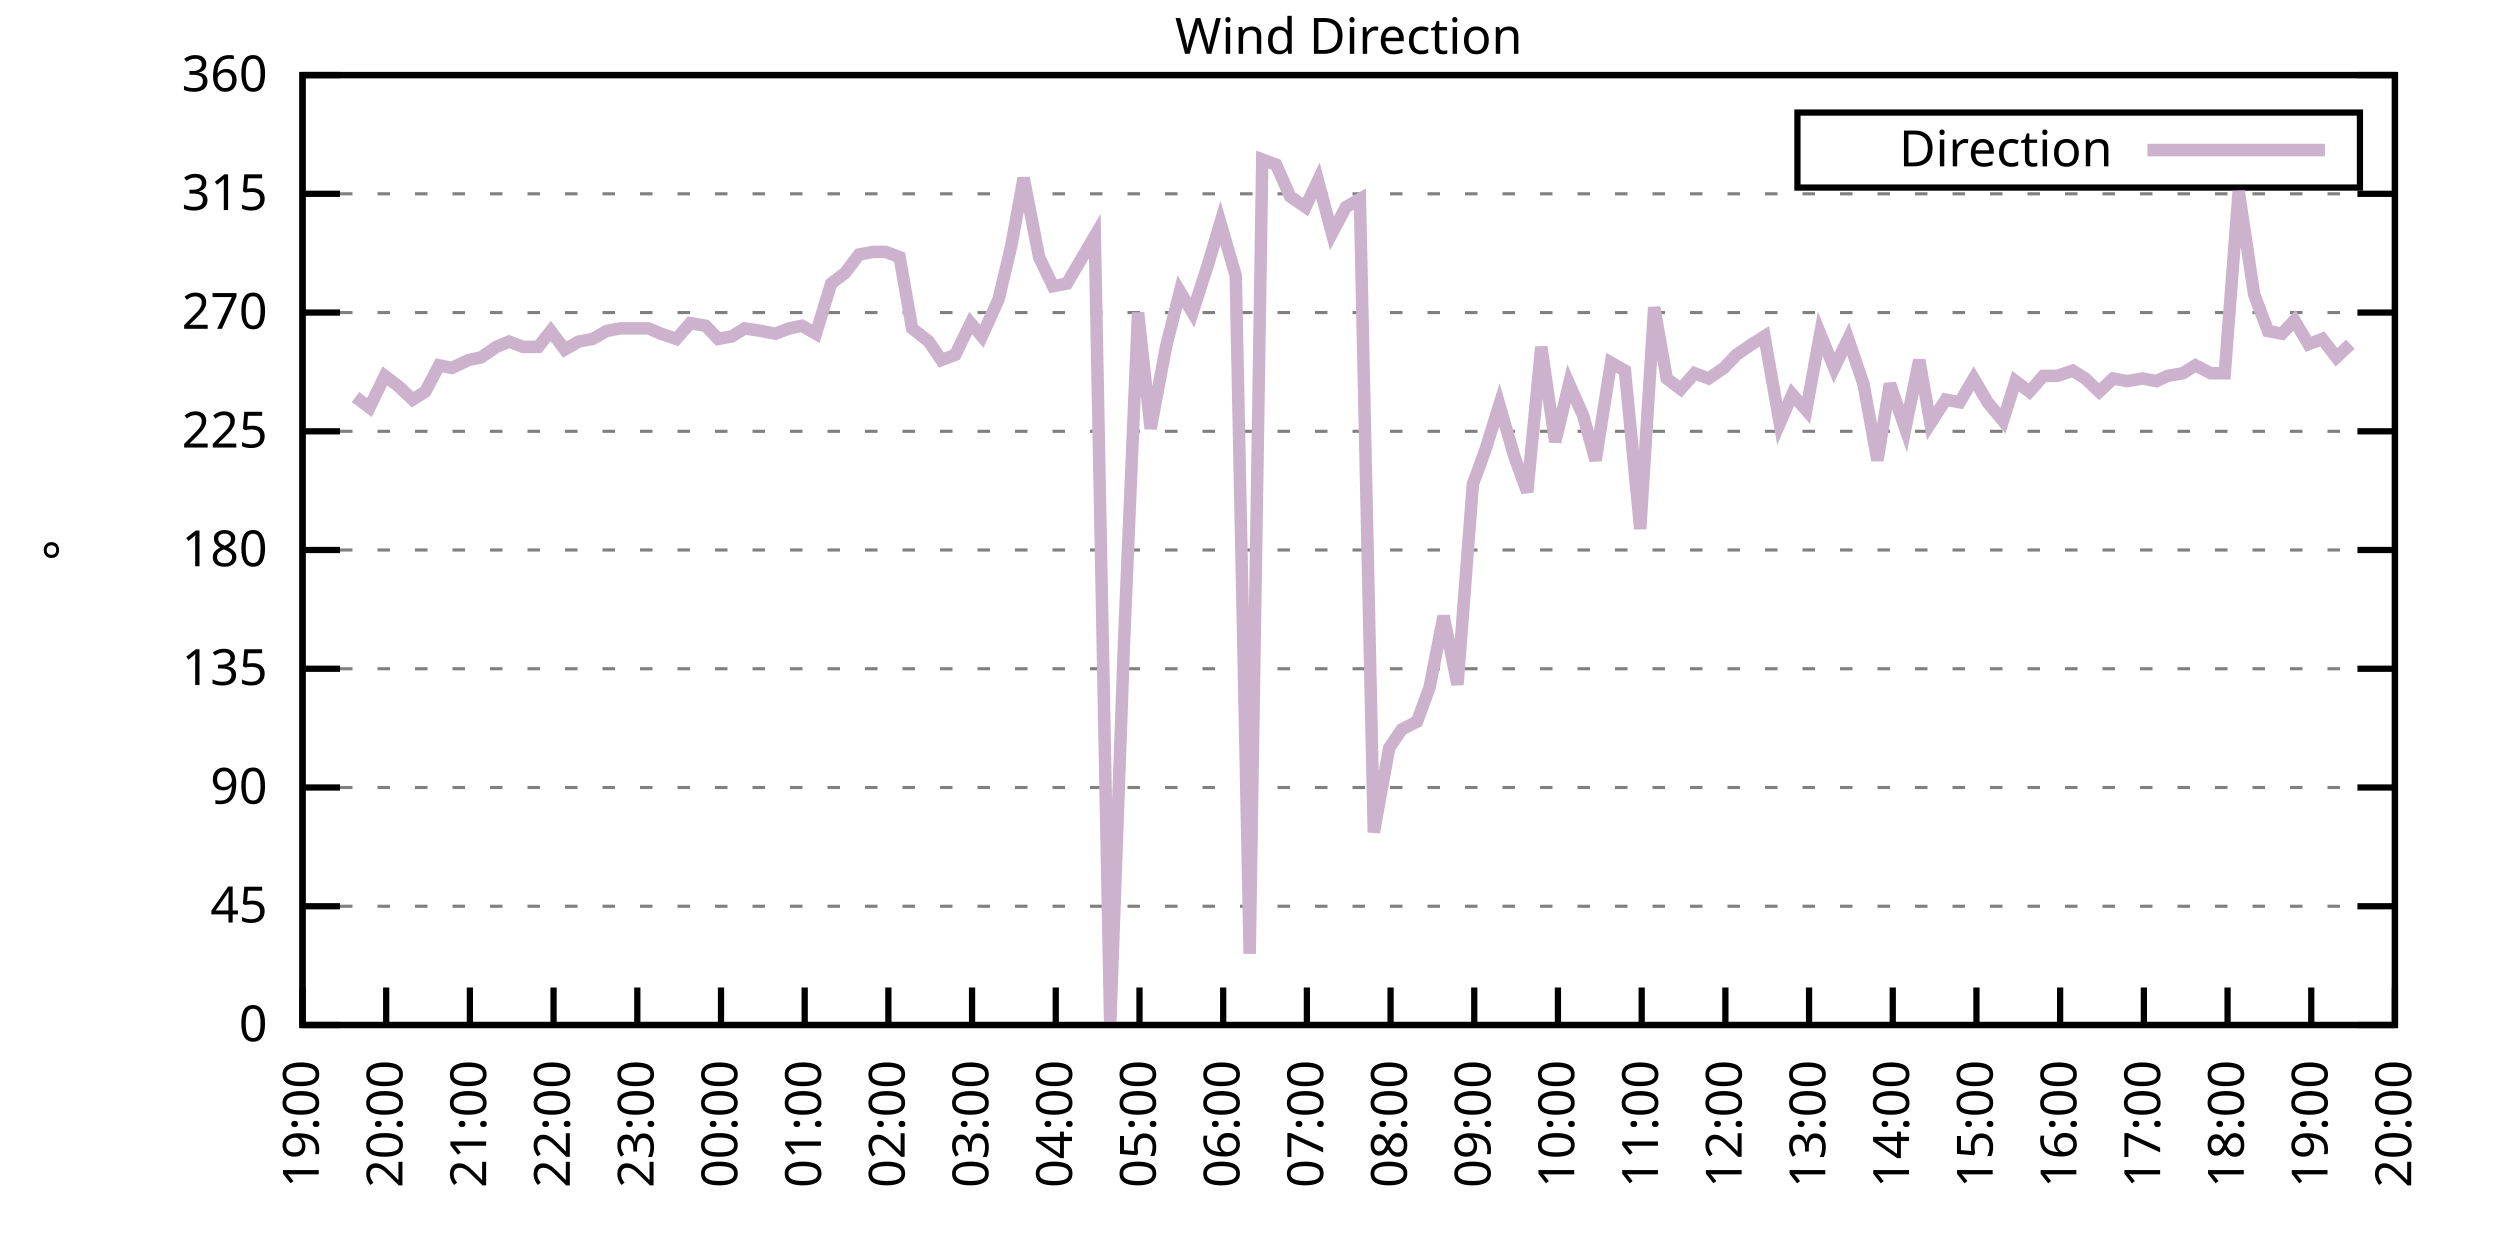
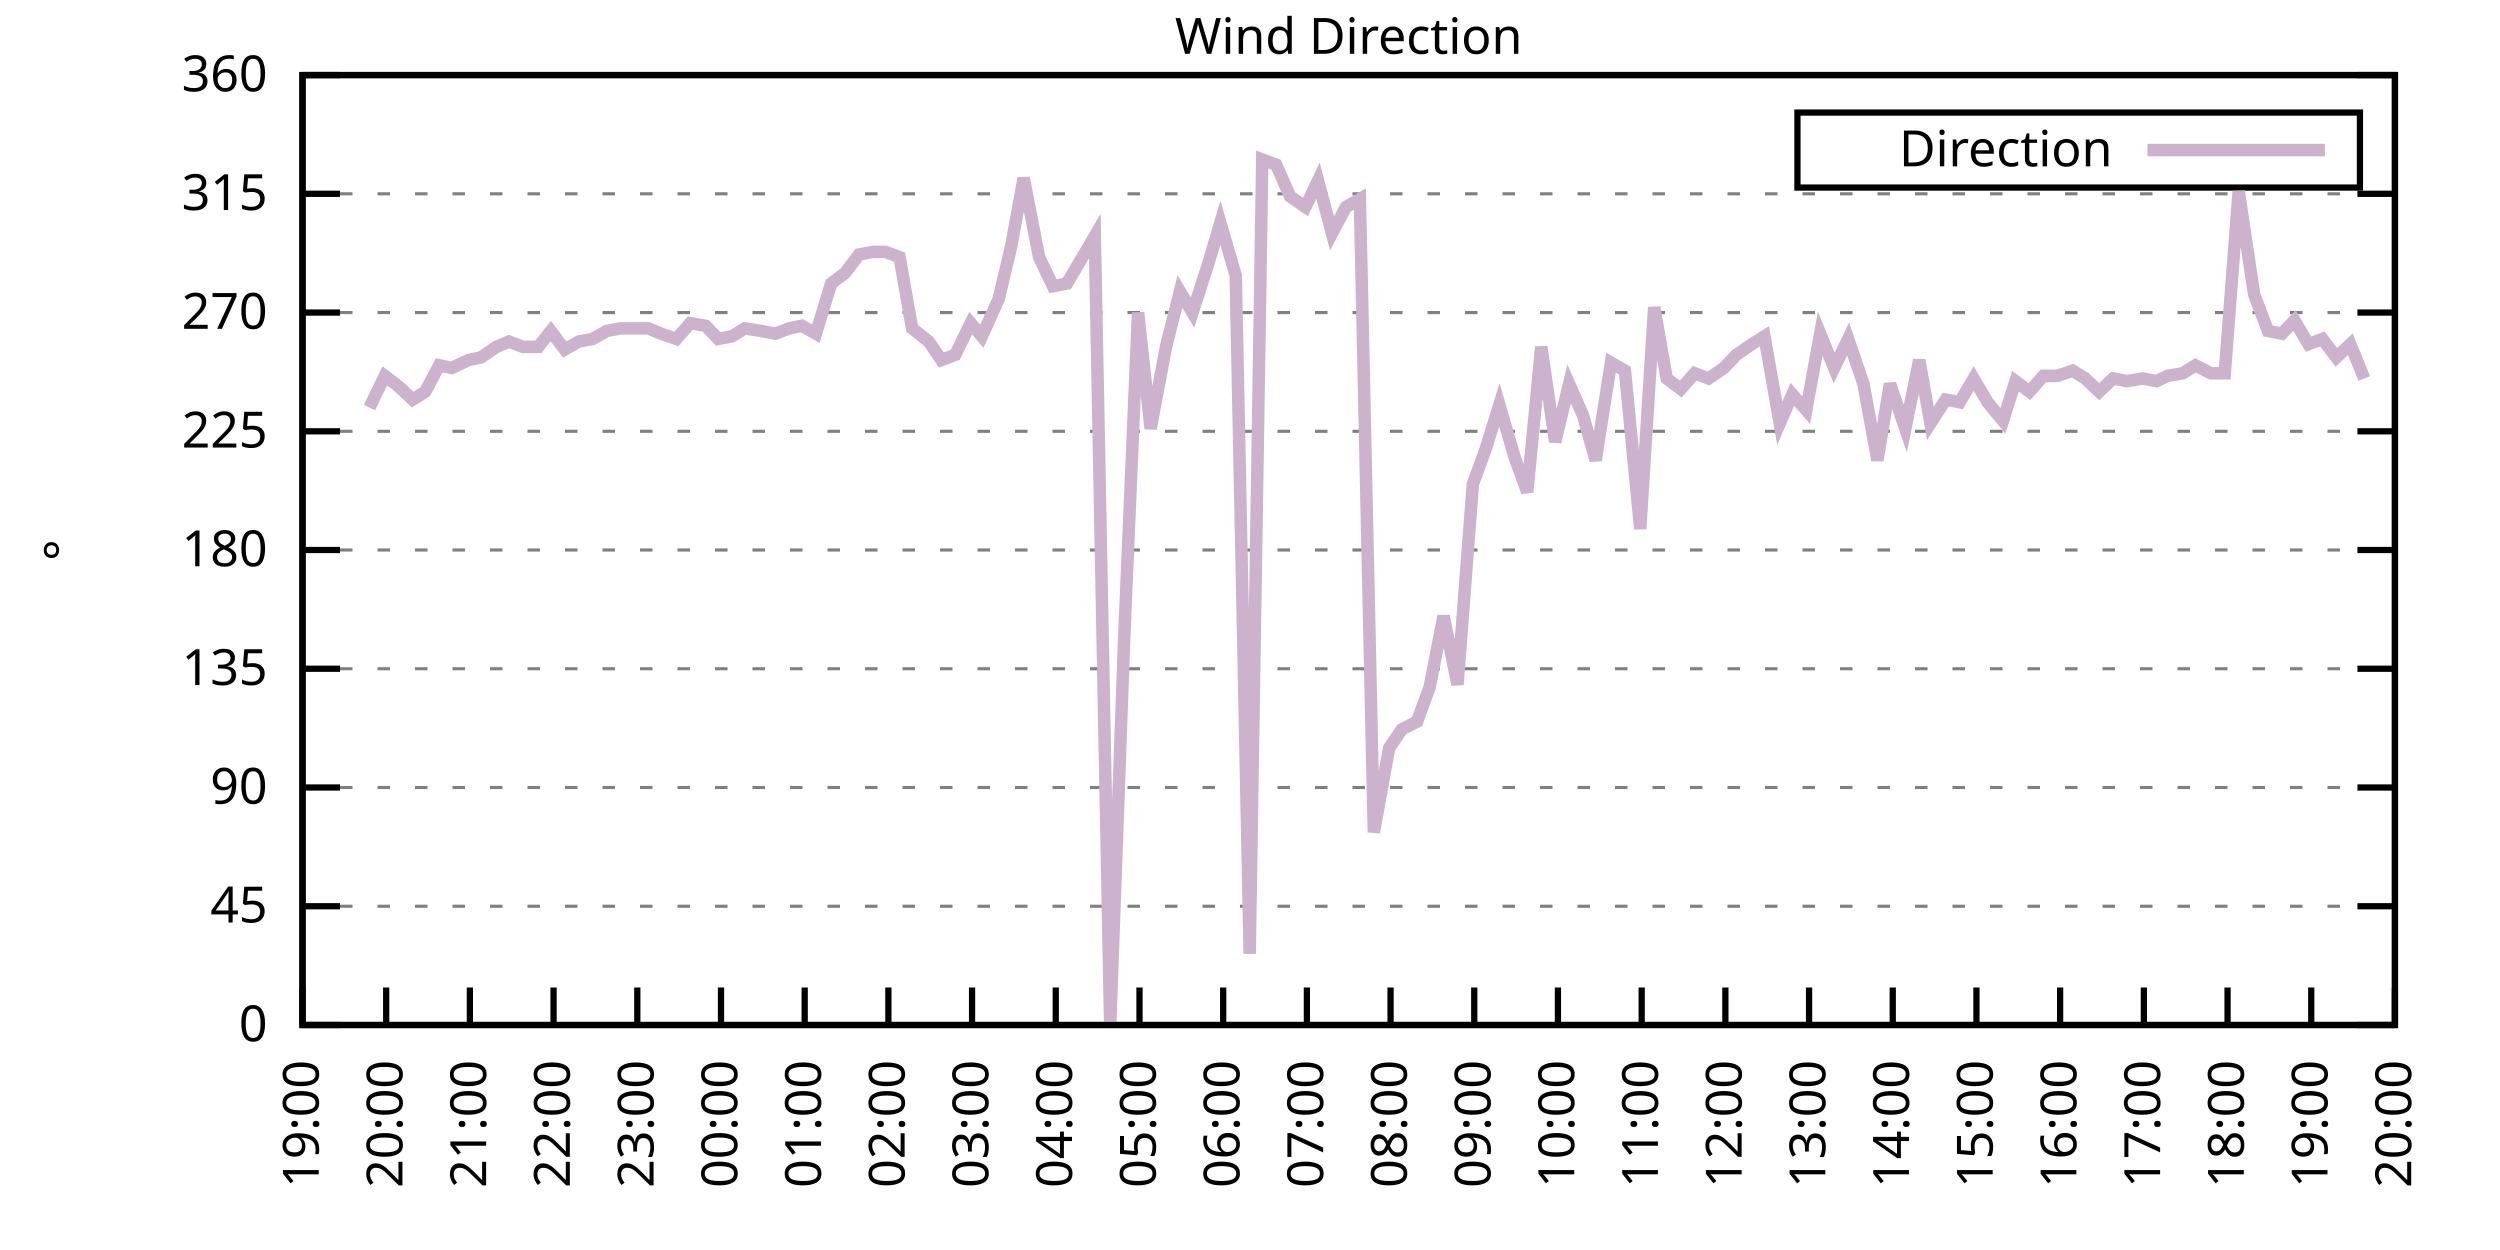
<svg xmlns="http://www.w3.org/2000/svg" xmlns:xlink="http://www.w3.org/1999/xlink" width="400" height="200" viewBox="0 0 400 200">
  <g id="gnuplot_canvas">
    <rect x="0" y="0" width="400" height="200" fill="none" />
    <defs>
      <circle id="gpDot" r="0.5" stroke-width="0.5" stroke="currentColor" />
      <path id="gpPt0" stroke-width="0.333" stroke="currentColor" d="M-1,0 h2 M0,-1 v2" />
      <path id="gpPt1" stroke-width="0.333" stroke="currentColor" d="M-1,-1 L1,1 M1,-1 L-1,1" />
      <path id="gpPt2" stroke-width="0.333" stroke="currentColor" d="M-1,0 L1,0 M0,-1 L0,1 M-1,-1 L1,1 M-1,1 L1,-1" />
      <rect id="gpPt3" stroke-width="0.333" stroke="currentColor" x="-1" y="-1" width="2" height="2" />
      <rect id="gpPt4" stroke-width="0.333" stroke="currentColor" fill="currentColor" x="-1" y="-1" width="2" height="2" />
      <circle id="gpPt5" stroke-width="0.333" stroke="currentColor" cx="0" cy="0" r="1" />
      <use xlink:href="#gpPt5" id="gpPt6" fill="currentColor" stroke="none" />
      <path id="gpPt7" stroke-width="0.333" stroke="currentColor" d="M0,-1.33 L-1.33,0.67 L1.33,0.67 z" />
      <use xlink:href="#gpPt7" id="gpPt8" fill="currentColor" stroke="none" />
      <use xlink:href="#gpPt7" id="gpPt9" stroke="currentColor" transform="rotate(180)" />
      <use xlink:href="#gpPt9" id="gpPt10" fill="currentColor" stroke="none" />
      <use xlink:href="#gpPt3" id="gpPt11" stroke="currentColor" transform="rotate(45)" />
      <use xlink:href="#gpPt11" id="gpPt12" fill="currentColor" stroke="none" />
      <path id="gpPt13" stroke-width="0.333" stroke="currentColor" d="M0,1.330 L1.265,0.411 L0.782,-1.067 L-0.782,-1.076 L-1.265,0.411 z" />
      <use xlink:href="#gpPt13" id="gpPt14" fill="currentColor" stroke="none" />
      <filter id="textbox" filterUnits="objectBoundingBox" x="0" y="0" height="1" width="1">
        <feFlood flood-color="white" flood-opacity="1" result="bgnd" />
        <feComposite in="SourceGraphic" in2="bgnd" operator="atop" />
      </filter>
      <filter id="greybox" filterUnits="objectBoundingBox" x="0" y="0" height="1" width="1">
        <feFlood flood-color="lightgrey" flood-opacity="1" result="grey" />
        <feComposite in="SourceGraphic" in2="grey" operator="atop" />
      </filter>
    </defs>
    <g fill="none" color="white" stroke="currentColor" stroke-width="1.00" stroke-linecap="butt" stroke-linejoin="miter">
</g>
    <g fill="none" color="black" stroke="currentColor" stroke-width="1.00" stroke-linecap="butt" stroke-linejoin="miter">
      <g stroke="none" shape-rendering="crispEdges">
        <polygon fill="rgb(255, 255, 255)" points="48.40,164.00 383.18,164.00 383.18,12.02 48.40,12.02 " />
      </g>
    </g>
    <g fill="none" color="black" stroke="currentColor" stroke-width="1.00" stroke-linecap="butt" stroke-linejoin="miter">
</g>
    <g fill="none" color="black" stroke="black" stroke-width="0.50" stroke-linecap="butt" stroke-linejoin="miter">
</g>
    <g fill="none" color="gray" stroke="currentColor" stroke-width="0.50" stroke-linecap="butt" stroke-linejoin="miter">
      <path stroke="gray" stroke-dasharray="2,4" class="gridline" d="M48.40,164.00 L383.19,164.00  " />
    </g>
    <g fill="none" color="gray" stroke="gray" stroke-width="1.00" stroke-linecap="butt" stroke-linejoin="miter">
</g>
    <g fill="none" color="black" stroke="currentColor" stroke-width="1.00" stroke-linecap="butt" stroke-linejoin="miter">
      <path stroke="black" d="M48.40,164.00 L54.40,164.00 M383.19,164.00 L377.19,164.00  " />
      <g transform="translate(42.80,166.60)" stroke="none" fill="black" font-family="Sans" font-size="8.00" text-anchor="end">
        <text>
          <tspan font-family="Sans"> 0</tspan>
        </text>
      </g>
    </g>
    <g fill="none" color="black" stroke="currentColor" stroke-width="1.00" stroke-linecap="butt" stroke-linejoin="miter">
</g>
    <g fill="none" color="black" stroke="black" stroke-width="0.50" stroke-linecap="butt" stroke-linejoin="miter">
</g>
    <g fill="none" color="gray" stroke="currentColor" stroke-width="0.50" stroke-linecap="butt" stroke-linejoin="miter">
      <path stroke="gray" stroke-dasharray="2,4" class="gridline" d="M48.40,145.00 L383.19,145.00  " />
    </g>
    <g fill="none" color="gray" stroke="gray" stroke-width="1.00" stroke-linecap="butt" stroke-linejoin="miter">
</g>
    <g fill="none" color="black" stroke="currentColor" stroke-width="1.00" stroke-linecap="butt" stroke-linejoin="miter">
      <path stroke="black" d="M48.40,145.00 L54.40,145.00 M383.19,145.00 L377.19,145.00  " />
      <g transform="translate(42.80,147.60)" stroke="none" fill="black" font-family="Sans" font-size="8.00" text-anchor="end">
        <text>
          <tspan font-family="Sans"> 45</tspan>
        </text>
      </g>
    </g>
    <g fill="none" color="black" stroke="currentColor" stroke-width="1.00" stroke-linecap="butt" stroke-linejoin="miter">
</g>
    <g fill="none" color="black" stroke="black" stroke-width="0.50" stroke-linecap="butt" stroke-linejoin="miter">
</g>
    <g fill="none" color="gray" stroke="currentColor" stroke-width="0.50" stroke-linecap="butt" stroke-linejoin="miter">
      <path stroke="gray" stroke-dasharray="2,4" class="gridline" d="M48.40,126.00 L383.19,126.00  " />
    </g>
    <g fill="none" color="gray" stroke="gray" stroke-width="1.00" stroke-linecap="butt" stroke-linejoin="miter">
</g>
    <g fill="none" color="black" stroke="currentColor" stroke-width="1.00" stroke-linecap="butt" stroke-linejoin="miter">
      <path stroke="black" d="M48.40,126.00 L54.40,126.00 M383.19,126.00 L377.19,126.00  " />
      <g transform="translate(42.80,128.60)" stroke="none" fill="black" font-family="Sans" font-size="8.00" text-anchor="end">
        <text>
          <tspan font-family="Sans"> 90</tspan>
        </text>
      </g>
    </g>
    <g fill="none" color="black" stroke="currentColor" stroke-width="1.00" stroke-linecap="butt" stroke-linejoin="miter">
</g>
    <g fill="none" color="black" stroke="black" stroke-width="0.50" stroke-linecap="butt" stroke-linejoin="miter">
</g>
    <g fill="none" color="gray" stroke="currentColor" stroke-width="0.50" stroke-linecap="butt" stroke-linejoin="miter">
      <path stroke="gray" stroke-dasharray="2,4" class="gridline" d="M48.40,107.00 L383.19,107.00  " />
    </g>
    <g fill="none" color="gray" stroke="gray" stroke-width="1.00" stroke-linecap="butt" stroke-linejoin="miter">
</g>
    <g fill="none" color="black" stroke="currentColor" stroke-width="1.00" stroke-linecap="butt" stroke-linejoin="miter">
      <path stroke="black" d="M48.40,107.00 L54.40,107.00 M383.19,107.00 L377.19,107.00  " />
      <g transform="translate(42.80,109.60)" stroke="none" fill="black" font-family="Sans" font-size="8.00" text-anchor="end">
        <text>
          <tspan font-family="Sans"> 135</tspan>
        </text>
      </g>
    </g>
    <g fill="none" color="black" stroke="currentColor" stroke-width="1.00" stroke-linecap="butt" stroke-linejoin="miter">
</g>
    <g fill="none" color="black" stroke="black" stroke-width="0.50" stroke-linecap="butt" stroke-linejoin="miter">
</g>
    <g fill="none" color="gray" stroke="currentColor" stroke-width="0.50" stroke-linecap="butt" stroke-linejoin="miter">
      <path stroke="gray" stroke-dasharray="2,4" class="gridline" d="M48.40,88.00 L383.19,88.00  " />
    </g>
    <g fill="none" color="gray" stroke="gray" stroke-width="1.00" stroke-linecap="butt" stroke-linejoin="miter">
</g>
    <g fill="none" color="black" stroke="currentColor" stroke-width="1.00" stroke-linecap="butt" stroke-linejoin="miter">
      <path stroke="black" d="M48.40,88.00 L54.40,88.00 M383.19,88.00 L377.19,88.00  " />
      <g transform="translate(42.80,90.60)" stroke="none" fill="black" font-family="Sans" font-size="8.00" text-anchor="end">
        <text>
          <tspan font-family="Sans"> 180</tspan>
        </text>
      </g>
    </g>
    <g fill="none" color="black" stroke="currentColor" stroke-width="1.00" stroke-linecap="butt" stroke-linejoin="miter">
</g>
    <g fill="none" color="black" stroke="black" stroke-width="0.50" stroke-linecap="butt" stroke-linejoin="miter">
</g>
    <g fill="none" color="gray" stroke="currentColor" stroke-width="0.50" stroke-linecap="butt" stroke-linejoin="miter">
      <path stroke="gray" stroke-dasharray="2,4" class="gridline" d="M48.40,69.01 L383.19,69.01  " />
    </g>
    <g fill="none" color="gray" stroke="gray" stroke-width="1.00" stroke-linecap="butt" stroke-linejoin="miter">
</g>
    <g fill="none" color="black" stroke="currentColor" stroke-width="1.00" stroke-linecap="butt" stroke-linejoin="miter">
      <path stroke="black" d="M48.40,69.01 L54.40,69.01 M383.19,69.01 L377.19,69.01  " />
      <g transform="translate(42.80,71.61)" stroke="none" fill="black" font-family="Sans" font-size="8.00" text-anchor="end">
        <text>
          <tspan font-family="Sans"> 225</tspan>
        </text>
      </g>
    </g>
    <g fill="none" color="black" stroke="currentColor" stroke-width="1.00" stroke-linecap="butt" stroke-linejoin="miter">
</g>
    <g fill="none" color="black" stroke="black" stroke-width="0.50" stroke-linecap="butt" stroke-linejoin="miter">
</g>
    <g fill="none" color="gray" stroke="currentColor" stroke-width="0.50" stroke-linecap="butt" stroke-linejoin="miter">
      <path stroke="gray" stroke-dasharray="2,4" class="gridline" d="M48.40,50.01 L383.19,50.01  " />
    </g>
    <g fill="none" color="gray" stroke="gray" stroke-width="1.00" stroke-linecap="butt" stroke-linejoin="miter">
</g>
    <g fill="none" color="black" stroke="currentColor" stroke-width="1.00" stroke-linecap="butt" stroke-linejoin="miter">
      <path stroke="black" d="M48.40,50.01 L54.40,50.01 M383.19,50.01 L377.19,50.01  " />
      <g transform="translate(42.80,52.61)" stroke="none" fill="black" font-family="Sans" font-size="8.00" text-anchor="end">
        <text>
          <tspan font-family="Sans"> 270</tspan>
        </text>
      </g>
    </g>
    <g fill="none" color="black" stroke="currentColor" stroke-width="1.00" stroke-linecap="butt" stroke-linejoin="miter">
</g>
    <g fill="none" color="black" stroke="black" stroke-width="0.50" stroke-linecap="butt" stroke-linejoin="miter">
</g>
    <g fill="none" color="gray" stroke="currentColor" stroke-width="0.50" stroke-linecap="butt" stroke-linejoin="miter">
      <path stroke="gray" stroke-dasharray="2,4" class="gridline" d="M48.40,31.01 L383.19,31.01  " />
    </g>
    <g fill="none" color="gray" stroke="gray" stroke-width="1.00" stroke-linecap="butt" stroke-linejoin="miter">
</g>
    <g fill="none" color="black" stroke="currentColor" stroke-width="1.00" stroke-linecap="butt" stroke-linejoin="miter">
      <path stroke="black" d="M48.40,31.01 L54.40,31.01 M383.19,31.01 L377.19,31.01  " />
      <g transform="translate(42.80,33.61)" stroke="none" fill="black" font-family="Sans" font-size="8.00" text-anchor="end">
        <text>
          <tspan font-family="Sans"> 315</tspan>
        </text>
      </g>
    </g>
    <g fill="none" color="black" stroke="currentColor" stroke-width="1.00" stroke-linecap="butt" stroke-linejoin="miter">
</g>
    <g fill="none" color="black" stroke="black" stroke-width="0.50" stroke-linecap="butt" stroke-linejoin="miter">
</g>
    <g fill="none" color="gray" stroke="currentColor" stroke-width="0.50" stroke-linecap="butt" stroke-linejoin="miter">
      <path stroke="gray" stroke-dasharray="2,4" class="gridline" d="M48.40,12.01 L383.19,12.01  " />
    </g>
    <g fill="none" color="gray" stroke="gray" stroke-width="1.00" stroke-linecap="butt" stroke-linejoin="miter">
</g>
    <g fill="none" color="black" stroke="currentColor" stroke-width="1.00" stroke-linecap="butt" stroke-linejoin="miter">
      <path stroke="black" d="M48.40,12.01 L54.40,12.01 M383.19,12.01 L377.19,12.01  " />
      <g transform="translate(42.80,14.61)" stroke="none" fill="black" font-family="Sans" font-size="8.00" text-anchor="end">
        <text>
          <tspan font-family="Sans"> 360</tspan>
        </text>
      </g>
    </g>
    <g fill="none" color="black" stroke="currentColor" stroke-width="1.00" stroke-linecap="butt" stroke-linejoin="miter">
      <path stroke="black" d="M48.40,164.00 L48.40,158.00  " />
      <g transform="translate(51.00,169.60) rotate(270.00)" stroke="none" fill="black" font-family="Sans" font-size="8.00" text-anchor="end">
        <text>
          <tspan font-family="Sans">19:00</tspan>
        </text>
      </g>
    </g>
    <g fill="none" color="black" stroke="currentColor" stroke-width="1.00" stroke-linecap="butt" stroke-linejoin="miter">
      <path stroke="black" d="M61.79,164.00 L61.79,158.00  " />
      <g transform="translate(64.39,169.60) rotate(270.00)" stroke="none" fill="black" font-family="Sans" font-size="8.00" text-anchor="end">
        <text>
          <tspan font-family="Sans">20:00</tspan>
        </text>
      </g>
    </g>
    <g fill="none" color="black" stroke="currentColor" stroke-width="1.00" stroke-linecap="butt" stroke-linejoin="miter">
      <path stroke="black" d="M75.18,164.00 L75.18,158.00  " />
      <g transform="translate(77.78,169.60) rotate(270.00)" stroke="none" fill="black" font-family="Sans" font-size="8.00" text-anchor="end">
        <text>
          <tspan font-family="Sans">21:00</tspan>
        </text>
      </g>
    </g>
    <g fill="none" color="black" stroke="currentColor" stroke-width="1.00" stroke-linecap="butt" stroke-linejoin="miter">
      <path stroke="black" d="M88.57,164.00 L88.57,158.00  " />
      <g transform="translate(91.17,169.60) rotate(270.00)" stroke="none" fill="black" font-family="Sans" font-size="8.00" text-anchor="end">
        <text>
          <tspan font-family="Sans">22:00</tspan>
        </text>
      </g>
    </g>
    <g fill="none" color="black" stroke="currentColor" stroke-width="1.00" stroke-linecap="butt" stroke-linejoin="miter">
      <path stroke="black" d="M101.97,164.00 L101.97,158.00  " />
      <g transform="translate(104.57,169.60) rotate(270.00)" stroke="none" fill="black" font-family="Sans" font-size="8.00" text-anchor="end">
        <text>
          <tspan font-family="Sans">23:00</tspan>
        </text>
      </g>
    </g>
    <g fill="none" color="black" stroke="currentColor" stroke-width="1.00" stroke-linecap="butt" stroke-linejoin="miter">
      <path stroke="black" d="M115.36,164.00 L115.36,158.00  " />
      <g transform="translate(117.96,169.60) rotate(270.00)" stroke="none" fill="black" font-family="Sans" font-size="8.00" text-anchor="end">
        <text>
          <tspan font-family="Sans">00:00</tspan>
        </text>
      </g>
    </g>
    <g fill="none" color="black" stroke="currentColor" stroke-width="1.00" stroke-linecap="butt" stroke-linejoin="miter">
      <path stroke="black" d="M128.75,164.00 L128.75,158.00  " />
      <g transform="translate(131.35,169.60) rotate(270.00)" stroke="none" fill="black" font-family="Sans" font-size="8.00" text-anchor="end">
        <text>
          <tspan font-family="Sans">01:00</tspan>
        </text>
      </g>
    </g>
    <g fill="none" color="black" stroke="currentColor" stroke-width="1.00" stroke-linecap="butt" stroke-linejoin="miter">
      <path stroke="black" d="M142.14,164.00 L142.14,158.00  " />
      <g transform="translate(144.74,169.60) rotate(270.00)" stroke="none" fill="black" font-family="Sans" font-size="8.00" text-anchor="end">
        <text>
          <tspan font-family="Sans">02:00</tspan>
        </text>
      </g>
    </g>
    <g fill="none" color="black" stroke="currentColor" stroke-width="1.00" stroke-linecap="butt" stroke-linejoin="miter">
      <path stroke="black" d="M155.53,164.00 L155.53,158.00  " />
      <g transform="translate(158.13,169.60) rotate(270.00)" stroke="none" fill="black" font-family="Sans" font-size="8.00" text-anchor="end">
        <text>
          <tspan font-family="Sans">03:00</tspan>
        </text>
      </g>
    </g>
    <g fill="none" color="black" stroke="currentColor" stroke-width="1.00" stroke-linecap="butt" stroke-linejoin="miter">
      <path stroke="black" d="M168.92,164.00 L168.92,158.00  " />
      <g transform="translate(171.52,169.60) rotate(270.00)" stroke="none" fill="black" font-family="Sans" font-size="8.00" text-anchor="end">
        <text>
          <tspan font-family="Sans">04:00</tspan>
        </text>
      </g>
    </g>
    <g fill="none" color="black" stroke="currentColor" stroke-width="1.00" stroke-linecap="butt" stroke-linejoin="miter">
      <path stroke="black" d="M182.32,164.00 L182.32,158.00  " />
      <g transform="translate(184.92,169.60) rotate(270.00)" stroke="none" fill="black" font-family="Sans" font-size="8.00" text-anchor="end">
        <text>
          <tspan font-family="Sans">05:00</tspan>
        </text>
      </g>
    </g>
    <g fill="none" color="black" stroke="currentColor" stroke-width="1.00" stroke-linecap="butt" stroke-linejoin="miter">
      <path stroke="black" d="M195.71,164.00 L195.71,158.00  " />
      <g transform="translate(198.31,169.60) rotate(270.00)" stroke="none" fill="black" font-family="Sans" font-size="8.00" text-anchor="end">
        <text>
          <tspan font-family="Sans">06:00</tspan>
        </text>
      </g>
    </g>
    <g fill="none" color="black" stroke="currentColor" stroke-width="1.00" stroke-linecap="butt" stroke-linejoin="miter">
      <path stroke="black" d="M209.10,164.00 L209.10,158.00  " />
      <g transform="translate(211.70,169.60) rotate(270.00)" stroke="none" fill="black" font-family="Sans" font-size="8.00" text-anchor="end">
        <text>
          <tspan font-family="Sans">07:00</tspan>
        </text>
      </g>
    </g>
    <g fill="none" color="black" stroke="currentColor" stroke-width="1.00" stroke-linecap="butt" stroke-linejoin="miter">
      <path stroke="black" d="M222.49,164.00 L222.49,158.00  " />
      <g transform="translate(225.09,169.60) rotate(270.00)" stroke="none" fill="black" font-family="Sans" font-size="8.00" text-anchor="end">
        <text>
          <tspan font-family="Sans">08:00</tspan>
        </text>
      </g>
    </g>
    <g fill="none" color="black" stroke="currentColor" stroke-width="1.00" stroke-linecap="butt" stroke-linejoin="miter">
      <path stroke="black" d="M235.88,164.00 L235.88,158.00  " />
      <g transform="translate(238.48,169.60) rotate(270.00)" stroke="none" fill="black" font-family="Sans" font-size="8.00" text-anchor="end">
        <text>
          <tspan font-family="Sans">09:00</tspan>
        </text>
      </g>
    </g>
    <g fill="none" color="black" stroke="currentColor" stroke-width="1.00" stroke-linecap="butt" stroke-linejoin="miter">
      <path stroke="black" d="M249.27,164.00 L249.27,158.00  " />
      <g transform="translate(251.87,169.60) rotate(270.00)" stroke="none" fill="black" font-family="Sans" font-size="8.00" text-anchor="end">
        <text>
          <tspan font-family="Sans">10:00</tspan>
        </text>
      </g>
    </g>
    <g fill="none" color="black" stroke="currentColor" stroke-width="1.00" stroke-linecap="butt" stroke-linejoin="miter">
      <path stroke="black" d="M262.67,164.00 L262.67,158.00  " />
      <g transform="translate(265.27,169.60) rotate(270.00)" stroke="none" fill="black" font-family="Sans" font-size="8.00" text-anchor="end">
        <text>
          <tspan font-family="Sans">11:00</tspan>
        </text>
      </g>
    </g>
    <g fill="none" color="black" stroke="currentColor" stroke-width="1.00" stroke-linecap="butt" stroke-linejoin="miter">
      <path stroke="black" d="M276.06,164.00 L276.06,158.00  " />
      <g transform="translate(278.66,169.60) rotate(270.00)" stroke="none" fill="black" font-family="Sans" font-size="8.00" text-anchor="end">
        <text>
          <tspan font-family="Sans">12:00</tspan>
        </text>
      </g>
    </g>
    <g fill="none" color="black" stroke="currentColor" stroke-width="1.00" stroke-linecap="butt" stroke-linejoin="miter">
      <path stroke="black" d="M289.45,164.00 L289.45,158.00  " />
      <g transform="translate(292.05,169.60) rotate(270.00)" stroke="none" fill="black" font-family="Sans" font-size="8.00" text-anchor="end">
        <text>
          <tspan font-family="Sans">13:00</tspan>
        </text>
      </g>
    </g>
    <g fill="none" color="black" stroke="currentColor" stroke-width="1.00" stroke-linecap="butt" stroke-linejoin="miter">
      <path stroke="black" d="M302.84,164.00 L302.84,158.00  " />
      <g transform="translate(305.44,169.60) rotate(270.00)" stroke="none" fill="black" font-family="Sans" font-size="8.00" text-anchor="end">
        <text>
          <tspan font-family="Sans">14:00</tspan>
        </text>
      </g>
    </g>
    <g fill="none" color="black" stroke="currentColor" stroke-width="1.00" stroke-linecap="butt" stroke-linejoin="miter">
      <path stroke="black" d="M316.23,164.00 L316.23,158.00  " />
      <g transform="translate(318.83,169.60) rotate(270.00)" stroke="none" fill="black" font-family="Sans" font-size="8.00" text-anchor="end">
        <text>
          <tspan font-family="Sans">15:00</tspan>
        </text>
      </g>
    </g>
    <g fill="none" color="black" stroke="currentColor" stroke-width="1.00" stroke-linecap="butt" stroke-linejoin="miter">
      <path stroke="black" d="M329.62,164.00 L329.62,158.00  " />
      <g transform="translate(332.22,169.60) rotate(270.00)" stroke="none" fill="black" font-family="Sans" font-size="8.00" text-anchor="end">
        <text>
          <tspan font-family="Sans">16:00</tspan>
        </text>
      </g>
    </g>
    <g fill="none" color="black" stroke="currentColor" stroke-width="1.00" stroke-linecap="butt" stroke-linejoin="miter">
      <path stroke="black" d="M343.02,164.00 L343.02,158.00  " />
      <g transform="translate(345.62,169.60) rotate(270.00)" stroke="none" fill="black" font-family="Sans" font-size="8.00" text-anchor="end">
        <text>
          <tspan font-family="Sans">17:00</tspan>
        </text>
      </g>
    </g>
    <g fill="none" color="black" stroke="currentColor" stroke-width="1.00" stroke-linecap="butt" stroke-linejoin="miter">
      <path stroke="black" d="M356.41,164.00 L356.41,158.00  " />
      <g transform="translate(359.01,169.60) rotate(270.00)" stroke="none" fill="black" font-family="Sans" font-size="8.00" text-anchor="end">
        <text>
          <tspan font-family="Sans">18:00</tspan>
        </text>
      </g>
    </g>
    <g fill="none" color="black" stroke="currentColor" stroke-width="1.00" stroke-linecap="butt" stroke-linejoin="miter">
      <path stroke="black" d="M369.80,164.00 L369.80,158.00  " />
      <g transform="translate(372.40,169.60) rotate(270.00)" stroke="none" fill="black" font-family="Sans" font-size="8.00" text-anchor="end">
        <text>
          <tspan font-family="Sans">19:00</tspan>
        </text>
      </g>
    </g>
    <g fill="none" color="black" stroke="currentColor" stroke-width="1.00" stroke-linecap="butt" stroke-linejoin="miter">
      <path stroke="black" d="M383.19,164.00 L383.19,158.00  " />
      <g transform="translate(385.79,169.60) rotate(270.00)" stroke="none" fill="black" font-family="Sans" font-size="8.00" text-anchor="end">
        <text>
          <tspan font-family="Sans">20:00</tspan>
        </text>
      </g>
    </g>
    <g fill="none" color="black" stroke="currentColor" stroke-width="1.00" stroke-linecap="butt" stroke-linejoin="miter">
</g>
    <g fill="none" color="black" stroke="currentColor" stroke-width="1.00" stroke-linecap="butt" stroke-linejoin="miter">
      <path stroke="black" d="M48.40,12.01 L48.40,164.00 L383.19,164.00 L383.19,12.01 L48.40,12.01 Z  " />
    </g>
    <g fill="none" color="black" stroke="currentColor" stroke-width="1.00" stroke-linecap="butt" stroke-linejoin="miter">
</g>
    <g fill="none" color="black" stroke="currentColor" stroke-width="1.00" stroke-linecap="butt" stroke-linejoin="miter">
      <path stroke="black" d="M287.59,30.01 L287.59,18.01 L377.59,18.01 L377.59,30.01 L287.59,30.01 Z  " />
    </g>
    <g id="Wind_direction_plot_1">
      <g fill="none" color="white" stroke="black" stroke-width="2.00" stroke-linecap="butt" stroke-linejoin="miter">
</g>
      <g fill="none" color="black" stroke="currentColor" stroke-width="2.00" stroke-linecap="butt" stroke-linejoin="miter">
        <g transform="translate(337.99,26.61)" stroke="none" fill="black" font-family="Sans" font-size="8.00" text-anchor="end">
          <text>
            <tspan font-family="Sans">Direction</tspan>
          </text>
        </g>
      </g>
      <g fill="none" color="black" stroke="currentColor" stroke-width="2.00" stroke-linecap="butt" stroke-linejoin="miter">
-         <path stroke="rgb(204, 178, 204)" d="M343.59,24.01 L371.99,24.01 M56.88,63.52 L59.11,65.21 L61.57,60.14 L63.80,61.83 L66.03,63.94 L68.04,62.67   L70.27,58.45 L72.28,58.87 L74.96,57.61 L76.97,57.18 L79.42,55.50 L81.43,54.65 L83.66,55.50 L86.12,55.50   L88.13,52.96 L90.36,55.92 L92.59,54.65 L94.82,54.23 L97.06,52.96 L99.29,52.54 L101.52,52.54 L103.75,52.54   L105.76,53.39 L108.22,54.23 L110.45,51.70 L112.90,52.12 L114.91,54.23 L117.14,53.81 L119.15,52.54 L121.83,52.96   L124.06,53.39 L126.29,52.54 L128.30,52.12 L130.54,53.39 L132.99,45.36 L135.22,43.67 L137.45,40.72 L139.69,40.30   L141.69,40.30 L143.93,41.14 L145.94,52.54 L148.61,54.65 L150.62,57.61 L152.85,56.76 L155.31,51.70 L157.10,53.81   L159.77,47.90 L161.78,39.45 L163.79,28.48 L166.25,41.14 L168.48,45.79 L170.71,45.36 L172.94,41.56 L175.17,37.76   L177.63,164.00 L179.86,102.36 L182.09,50.01 L184.10,68.58 L186.56,55.50 L188.79,46.63 L190.80,50.01 L193.25,42.41   L195.26,35.65 L197.72,44.10 L199.95,152.60 L201.96,25.52 L204.19,26.36 L206.42,31.43 L208.88,33.12 L210.88,28.90   L213.12,37.34 L215.35,33.12 L217.58,31.85 L219.81,133.18 L222.27,119.67 L224.28,116.71 L226.73,115.45 L228.74,109.96   L230.97,98.56 L233.20,109.54 L235.66,77.45 L237.67,71.96 L239.90,64.78 L242.36,73.23 L244.36,78.72 L246.60,55.50   L248.83,70.70 L251.06,61.41 L253.29,66.47 L255.30,73.65 L257.76,58.03 L259.99,59.30 L262.44,84.63 L264.67,49.16   L266.68,60.56 L268.92,62.25 L271.15,59.72 L273.38,60.56 L275.83,58.87 L277.84,56.76 L280.30,55.07 L282.31,53.81   L284.76,67.74 L286.77,63.10 L289.00,65.63 L291.23,53.39 L293.47,58.87 L295.70,54.23 L298.15,61.41 L300.39,73.65   L302.39,61.41 L304.85,68.58 L307.08,57.61 L308.87,67.74 L311.32,63.94 L313.55,64.36 L315.79,60.56 L318.02,64.36   L320.47,67.32 L322.48,60.98 L324.71,62.67 L326.95,60.14 L329.18,60.14 L331.63,59.30 L333.64,60.56 L335.87,62.67   L338.10,60.56 L340.34,60.98 L342.79,60.56 L345.02,60.98 L346.81,60.14 L349.26,59.72 L351.27,58.45 L353.73,59.72   L355.96,59.72 L358.19,30.59 L360.65,47.05 L362.88,52.96 L365.11,53.39 L367.12,51.27 L369.35,55.07 L371.58,54.23   L373.82,57.18 L376.05,55.07  " />
+         <path stroke="rgb(204, 178, 204)" d="M343.59,24.01 L371.99,24.01 M59.11,65.21 L61.57,60.14 L63.80,61.83 L66.03,63.94 L68.04,62.67 L70.27,58.45   L72.28,58.87 L74.96,57.61 L76.97,57.18 L79.42,55.50 L81.43,54.65 L83.66,55.50 L86.12,55.50 L88.13,52.96   L90.36,55.92 L92.59,54.65 L94.82,54.23 L97.06,52.96 L99.29,52.54 L101.52,52.54 L103.75,52.54 L105.76,53.39   L108.22,54.23 L110.45,51.70 L112.90,52.12 L114.91,54.23 L117.14,53.81 L119.15,52.54 L121.83,52.96 L124.06,53.39   L126.29,52.54 L128.30,52.12 L130.54,53.39 L132.99,45.36 L135.22,43.67 L137.45,40.72 L139.69,40.30 L141.69,40.30   L143.93,41.14 L145.94,52.54 L148.61,54.65 L150.62,57.61 L152.85,56.76 L155.31,51.70 L157.10,53.81 L159.77,47.90   L161.78,39.45 L163.79,28.48 L166.25,41.14 L168.48,45.79 L170.71,45.36 L172.94,41.56 L175.17,37.76 L177.63,164.00   L179.86,102.36 L182.09,50.01 L184.10,68.58 L186.56,55.50 L188.79,46.63 L190.80,50.01 L193.25,42.41 L195.26,35.65   L197.72,44.10 L199.95,152.60 L201.96,25.52 L204.19,26.36 L206.42,31.43 L208.88,33.12 L210.88,28.90 L213.12,37.34   L215.35,33.12 L217.58,31.85 L219.81,133.18 L222.27,119.67 L224.28,116.71 L226.73,115.45 L228.74,109.96 L230.97,98.56   L233.20,109.54 L235.66,77.45 L237.67,71.96 L239.90,64.78 L242.36,73.23 L244.36,78.72 L246.60,55.50 L248.83,70.70   L251.06,61.41 L253.29,66.47 L255.30,73.65 L257.76,58.03 L259.99,59.30 L262.44,84.63 L264.67,49.16 L266.68,60.56   L268.92,62.25 L271.15,59.72 L273.38,60.56 L275.83,58.87 L277.84,56.76 L280.30,55.07 L282.31,53.81 L284.76,67.74   L286.77,63.10 L289.00,65.63 L291.23,53.39 L293.47,58.87 L295.70,54.23 L298.15,61.41 L300.39,73.65 L302.39,61.41   L304.85,68.58 L307.08,57.61 L308.87,67.74 L311.32,63.94 L313.55,64.36 L315.79,60.56 L318.02,64.36 L320.47,67.32   L322.48,60.98 L324.71,62.67 L326.95,60.14 L329.18,60.14 L331.63,59.30 L333.64,60.56 L335.87,62.67 L338.10,60.56   L340.34,60.98 L342.79,60.56 L345.02,60.98 L346.81,60.14 L349.26,59.72 L351.27,58.45 L353.73,59.72 L355.96,59.72   L358.19,30.59 L360.65,47.05 L362.88,52.96 L365.11,53.39 L367.12,51.27 L369.35,55.07 L371.58,54.23 L373.82,57.18   L376.05,55.07 L378.28,60.56  " />
      </g>
    </g>
    <g fill="none" color="black" stroke="currentColor" stroke-width="2.00" stroke-linecap="butt" stroke-linejoin="miter">
</g>
    <g fill="none" color="black" stroke="black" stroke-width="1.00" stroke-linecap="butt" stroke-linejoin="miter">
</g>
    <g fill="none" color="black" stroke="currentColor" stroke-width="1.00" stroke-linecap="butt" stroke-linejoin="miter">
      <path stroke="black" d="M48.40,12.01 L48.40,164.00 L383.19,164.00 L383.19,12.01 L48.40,12.01 Z  " />
      <g transform="translate(12.80,88.01) rotate(270.00)" stroke="none" fill="black" font-family="Sans" font-size="8.00" text-anchor="middle">
        <text>
          <tspan font-family="Sans">°</tspan>
        </text>
      </g>
    </g>
    <g fill="none" color="black" stroke="currentColor" stroke-width="1.00" stroke-linecap="butt" stroke-linejoin="miter">
</g>
    <g fill="none" color="black" stroke="currentColor" stroke-width="1.00" stroke-linecap="butt" stroke-linejoin="miter">
      <g transform="translate(215.79,8.61)" stroke="none" fill="black" font-family="Sans" font-size="8.00" text-anchor="middle">
        <text>
          <tspan font-family="Sans">Wind Direction</tspan>
        </text>
      </g>
    </g>
    <g fill="none" color="black" stroke="currentColor" stroke-width="1.00" stroke-linecap="butt" stroke-linejoin="miter">
</g>
  </g>
</svg>
